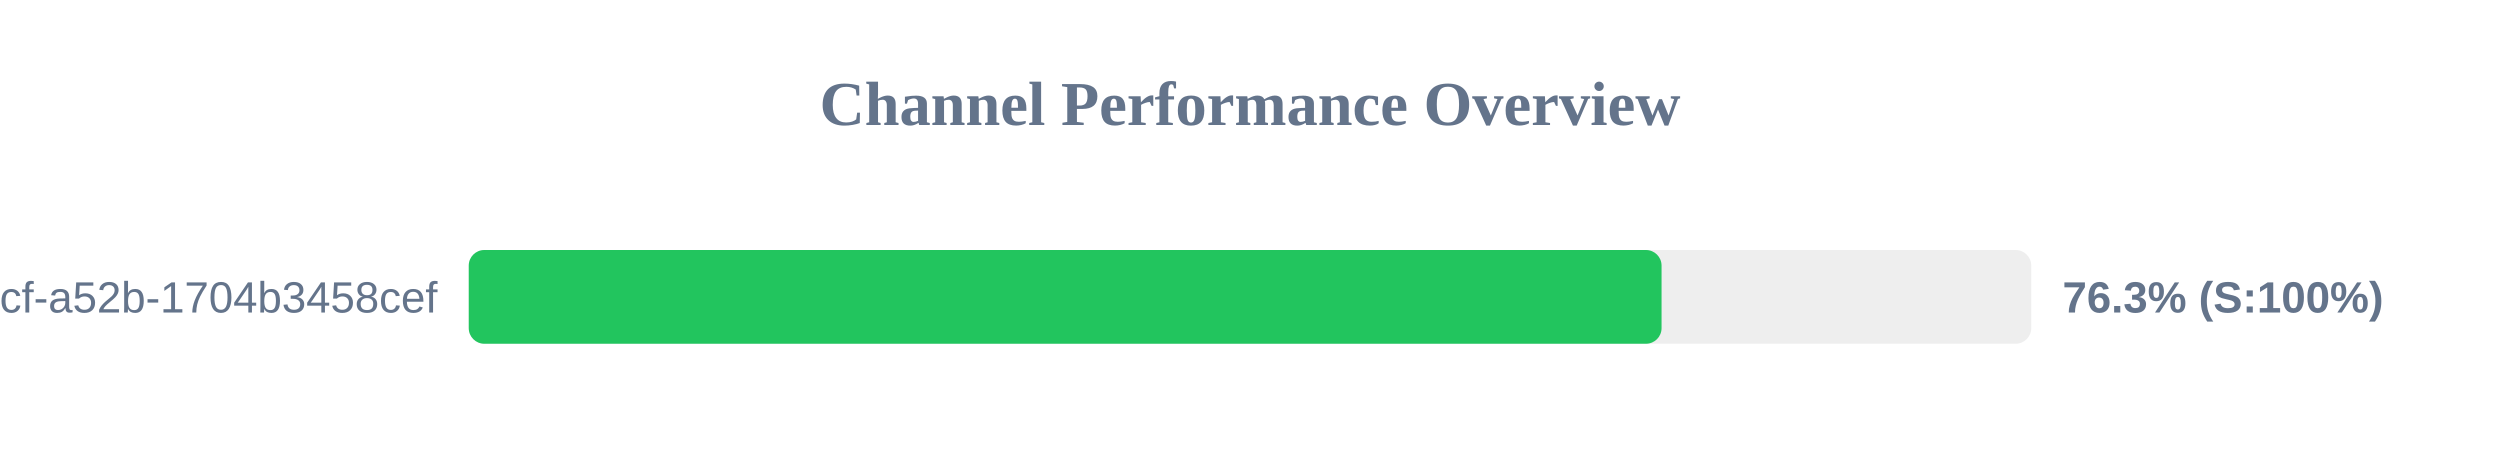
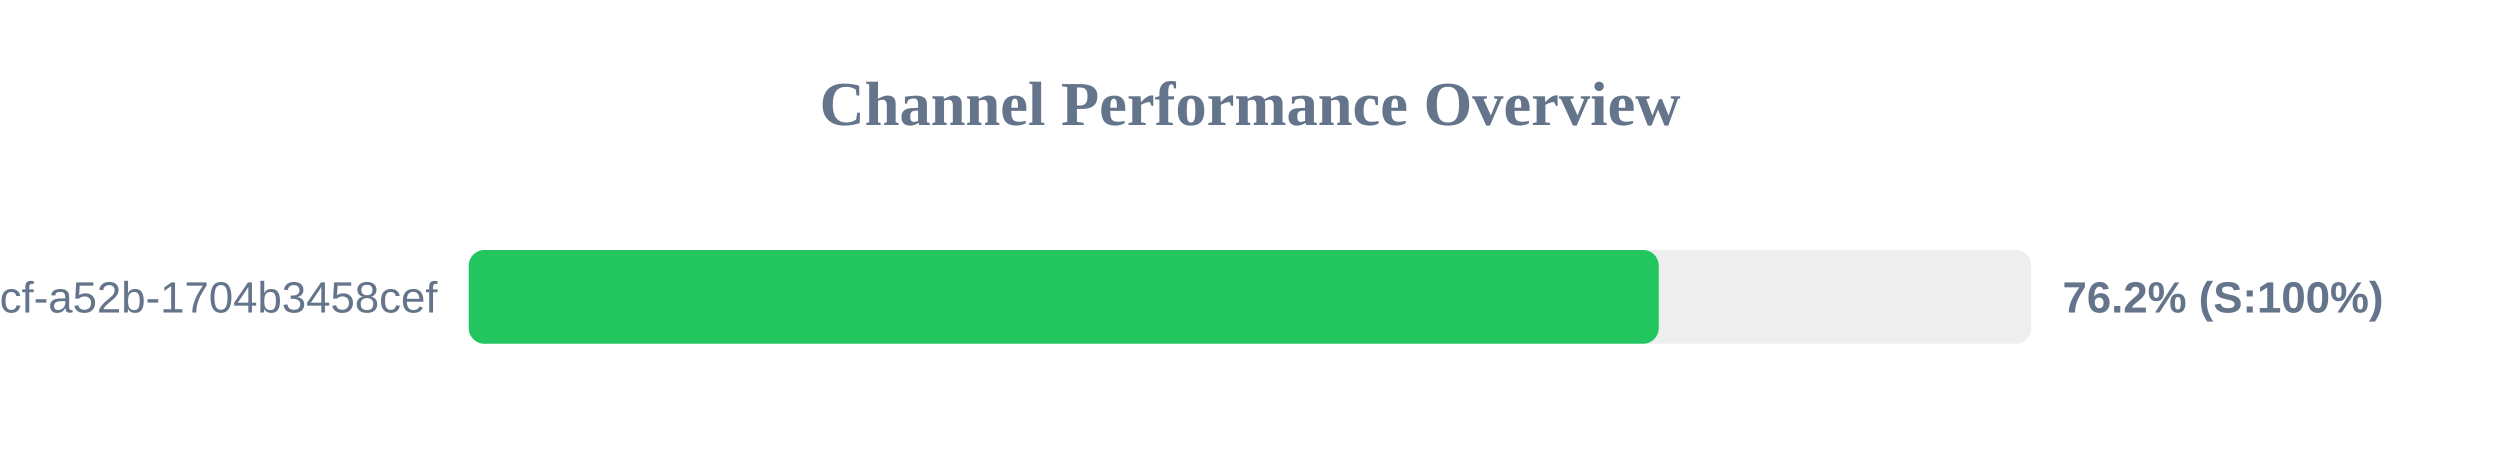
<svg xmlns="http://www.w3.org/2000/svg" width="800" height="150" version="1.1">
  <style>
        .row { font: 14px Arial; fill: #64748b; }
        .score { font: bold 14px Arial; fill: #64748b; }
    </style>
  <text x="400" y="40" text-anchor="middle" font-size="20px" font-weight="bold" fill="#64748b">Channel Performance Overview</text>
  <rect x="150" y="80" width="500" height="30" fill="#eee" rx="5" />
-   <rect x="150" y="80" width="381.7" height="30" fill="#22c55e" rx="5" />
+   <rect x="150" y="80" width="380.8" height="30" fill="#22c55e" rx="5" />
  <text x="140" y="100" text-anchor="end" class="row">?uuid=0cb527d9-6117-4bcf-a52b-1704b3458cef</text>
-   <text x="660" y="100" text-anchor="start" class="score">76.3% (S:100%)</text>
+   <text x="660" y="100" text-anchor="start" class="score">76.2% (S:100%)</text>
</svg>
